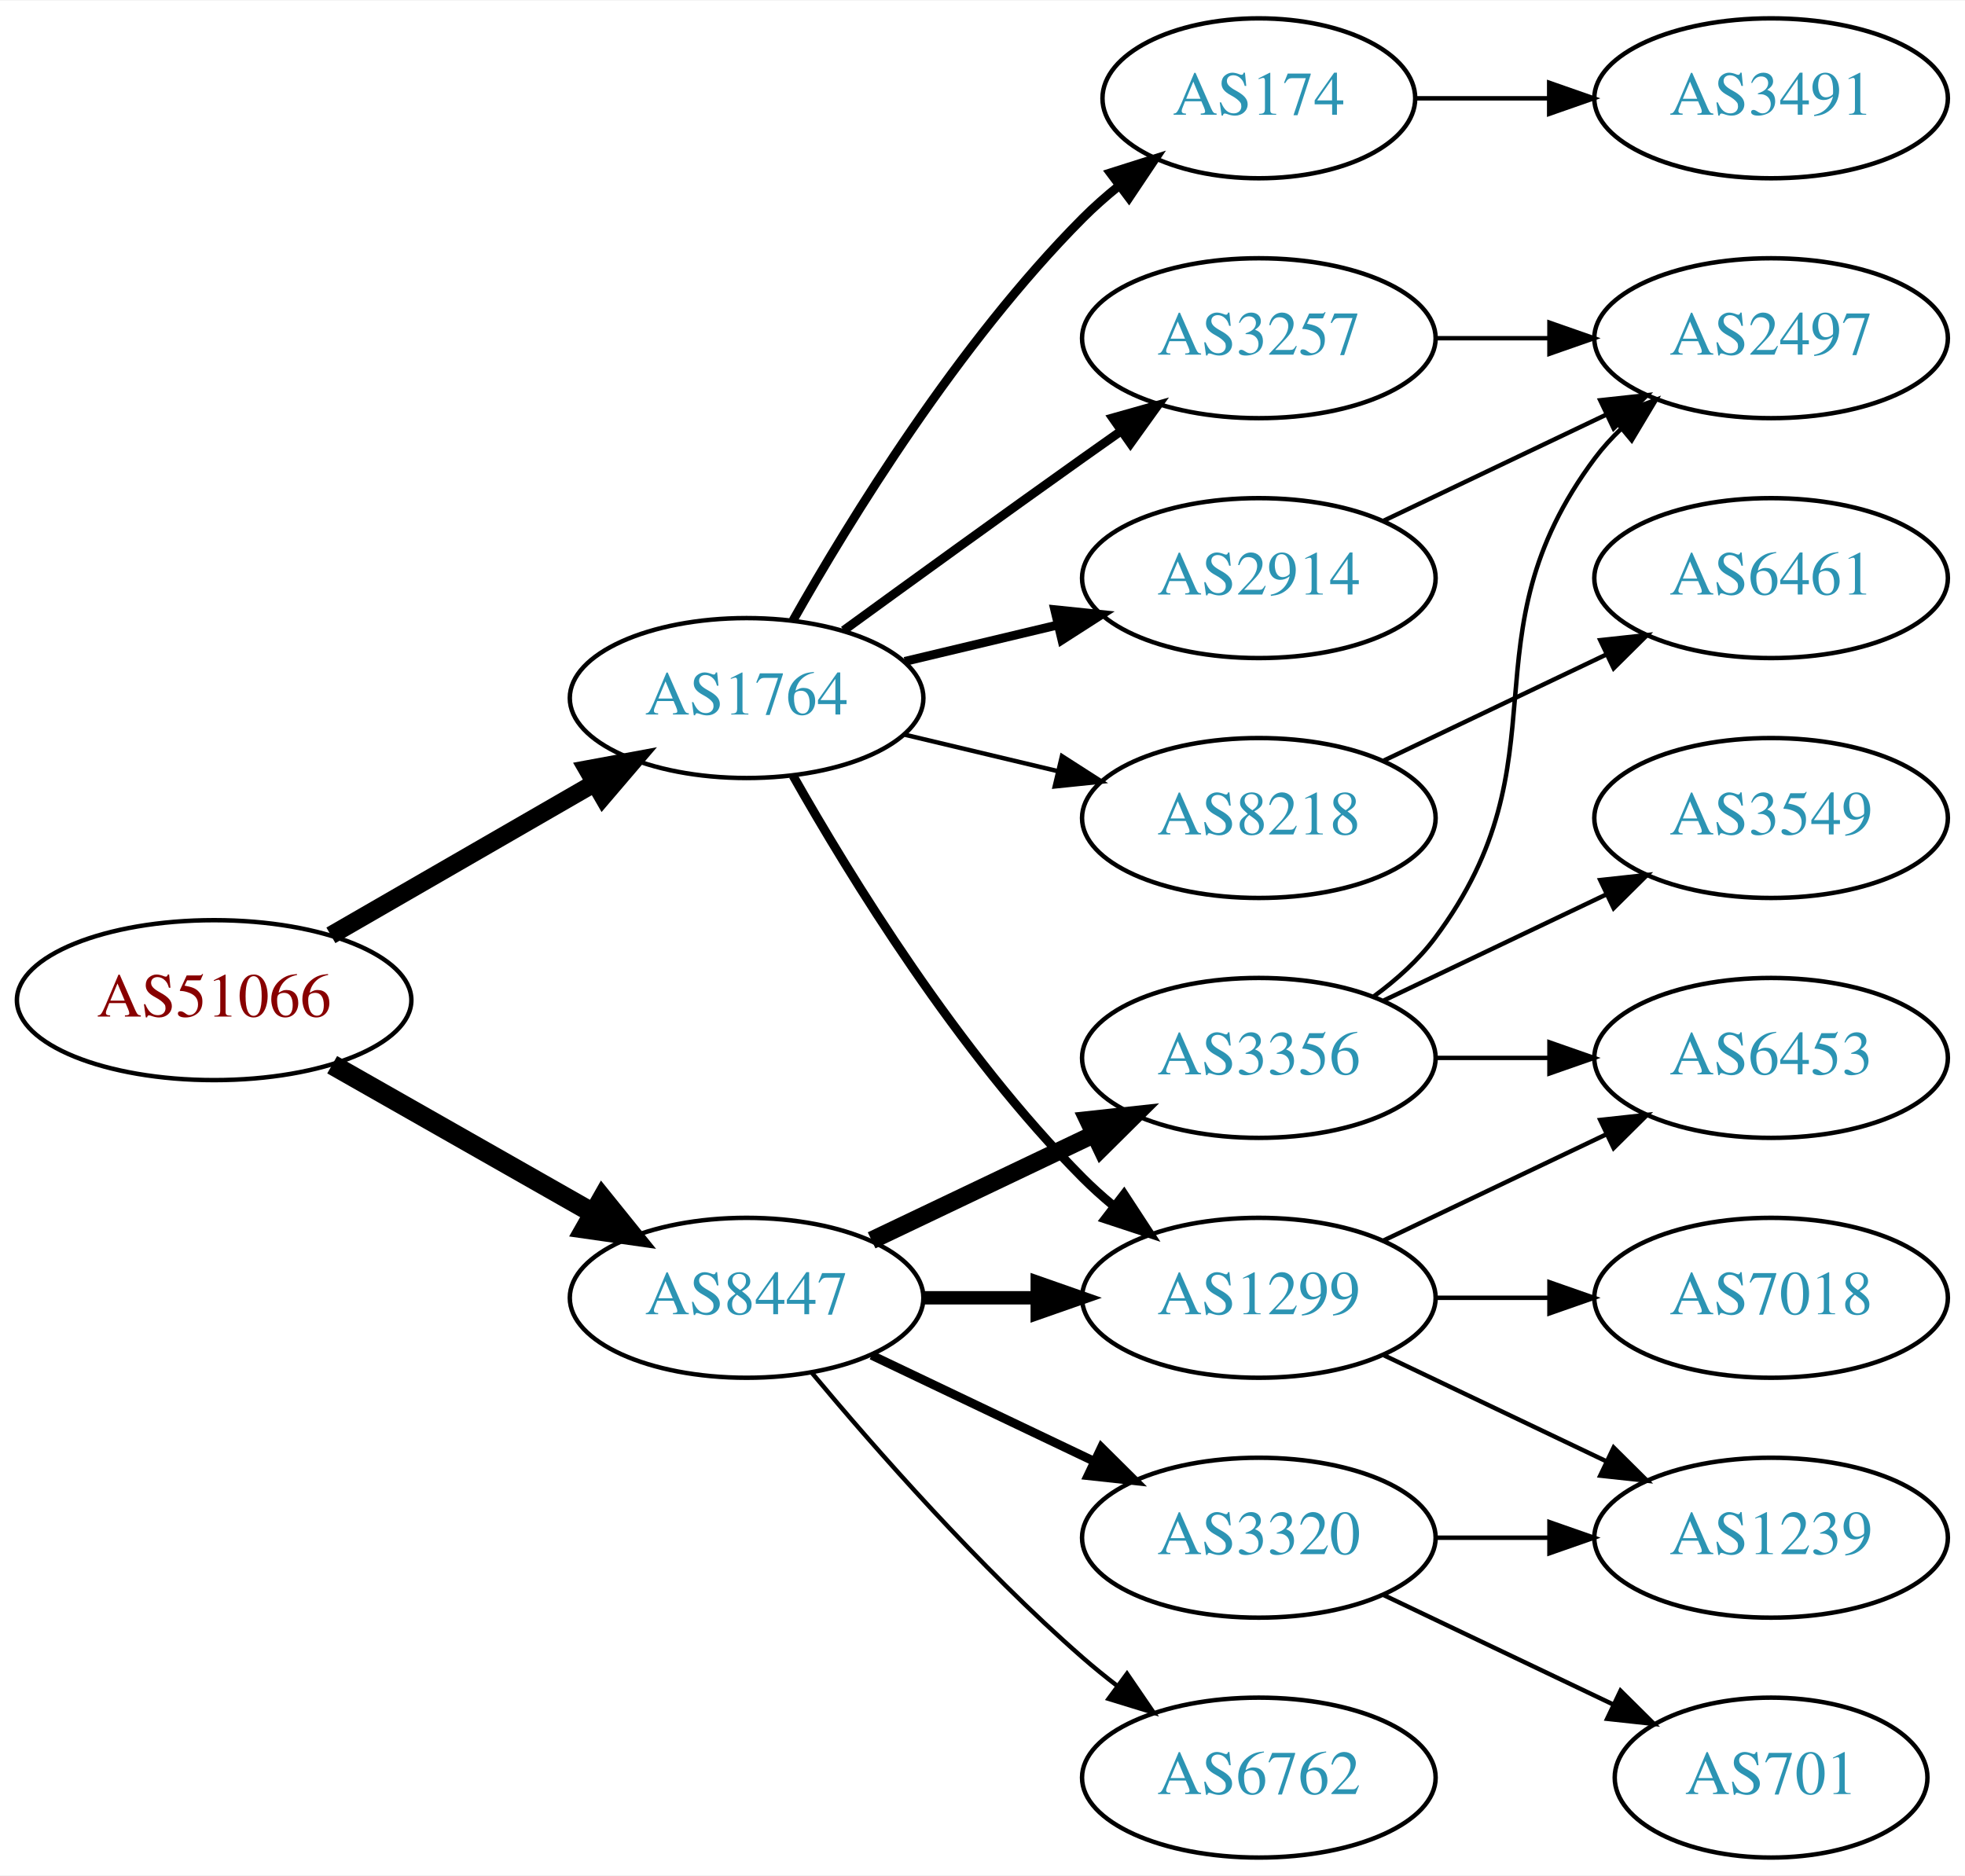
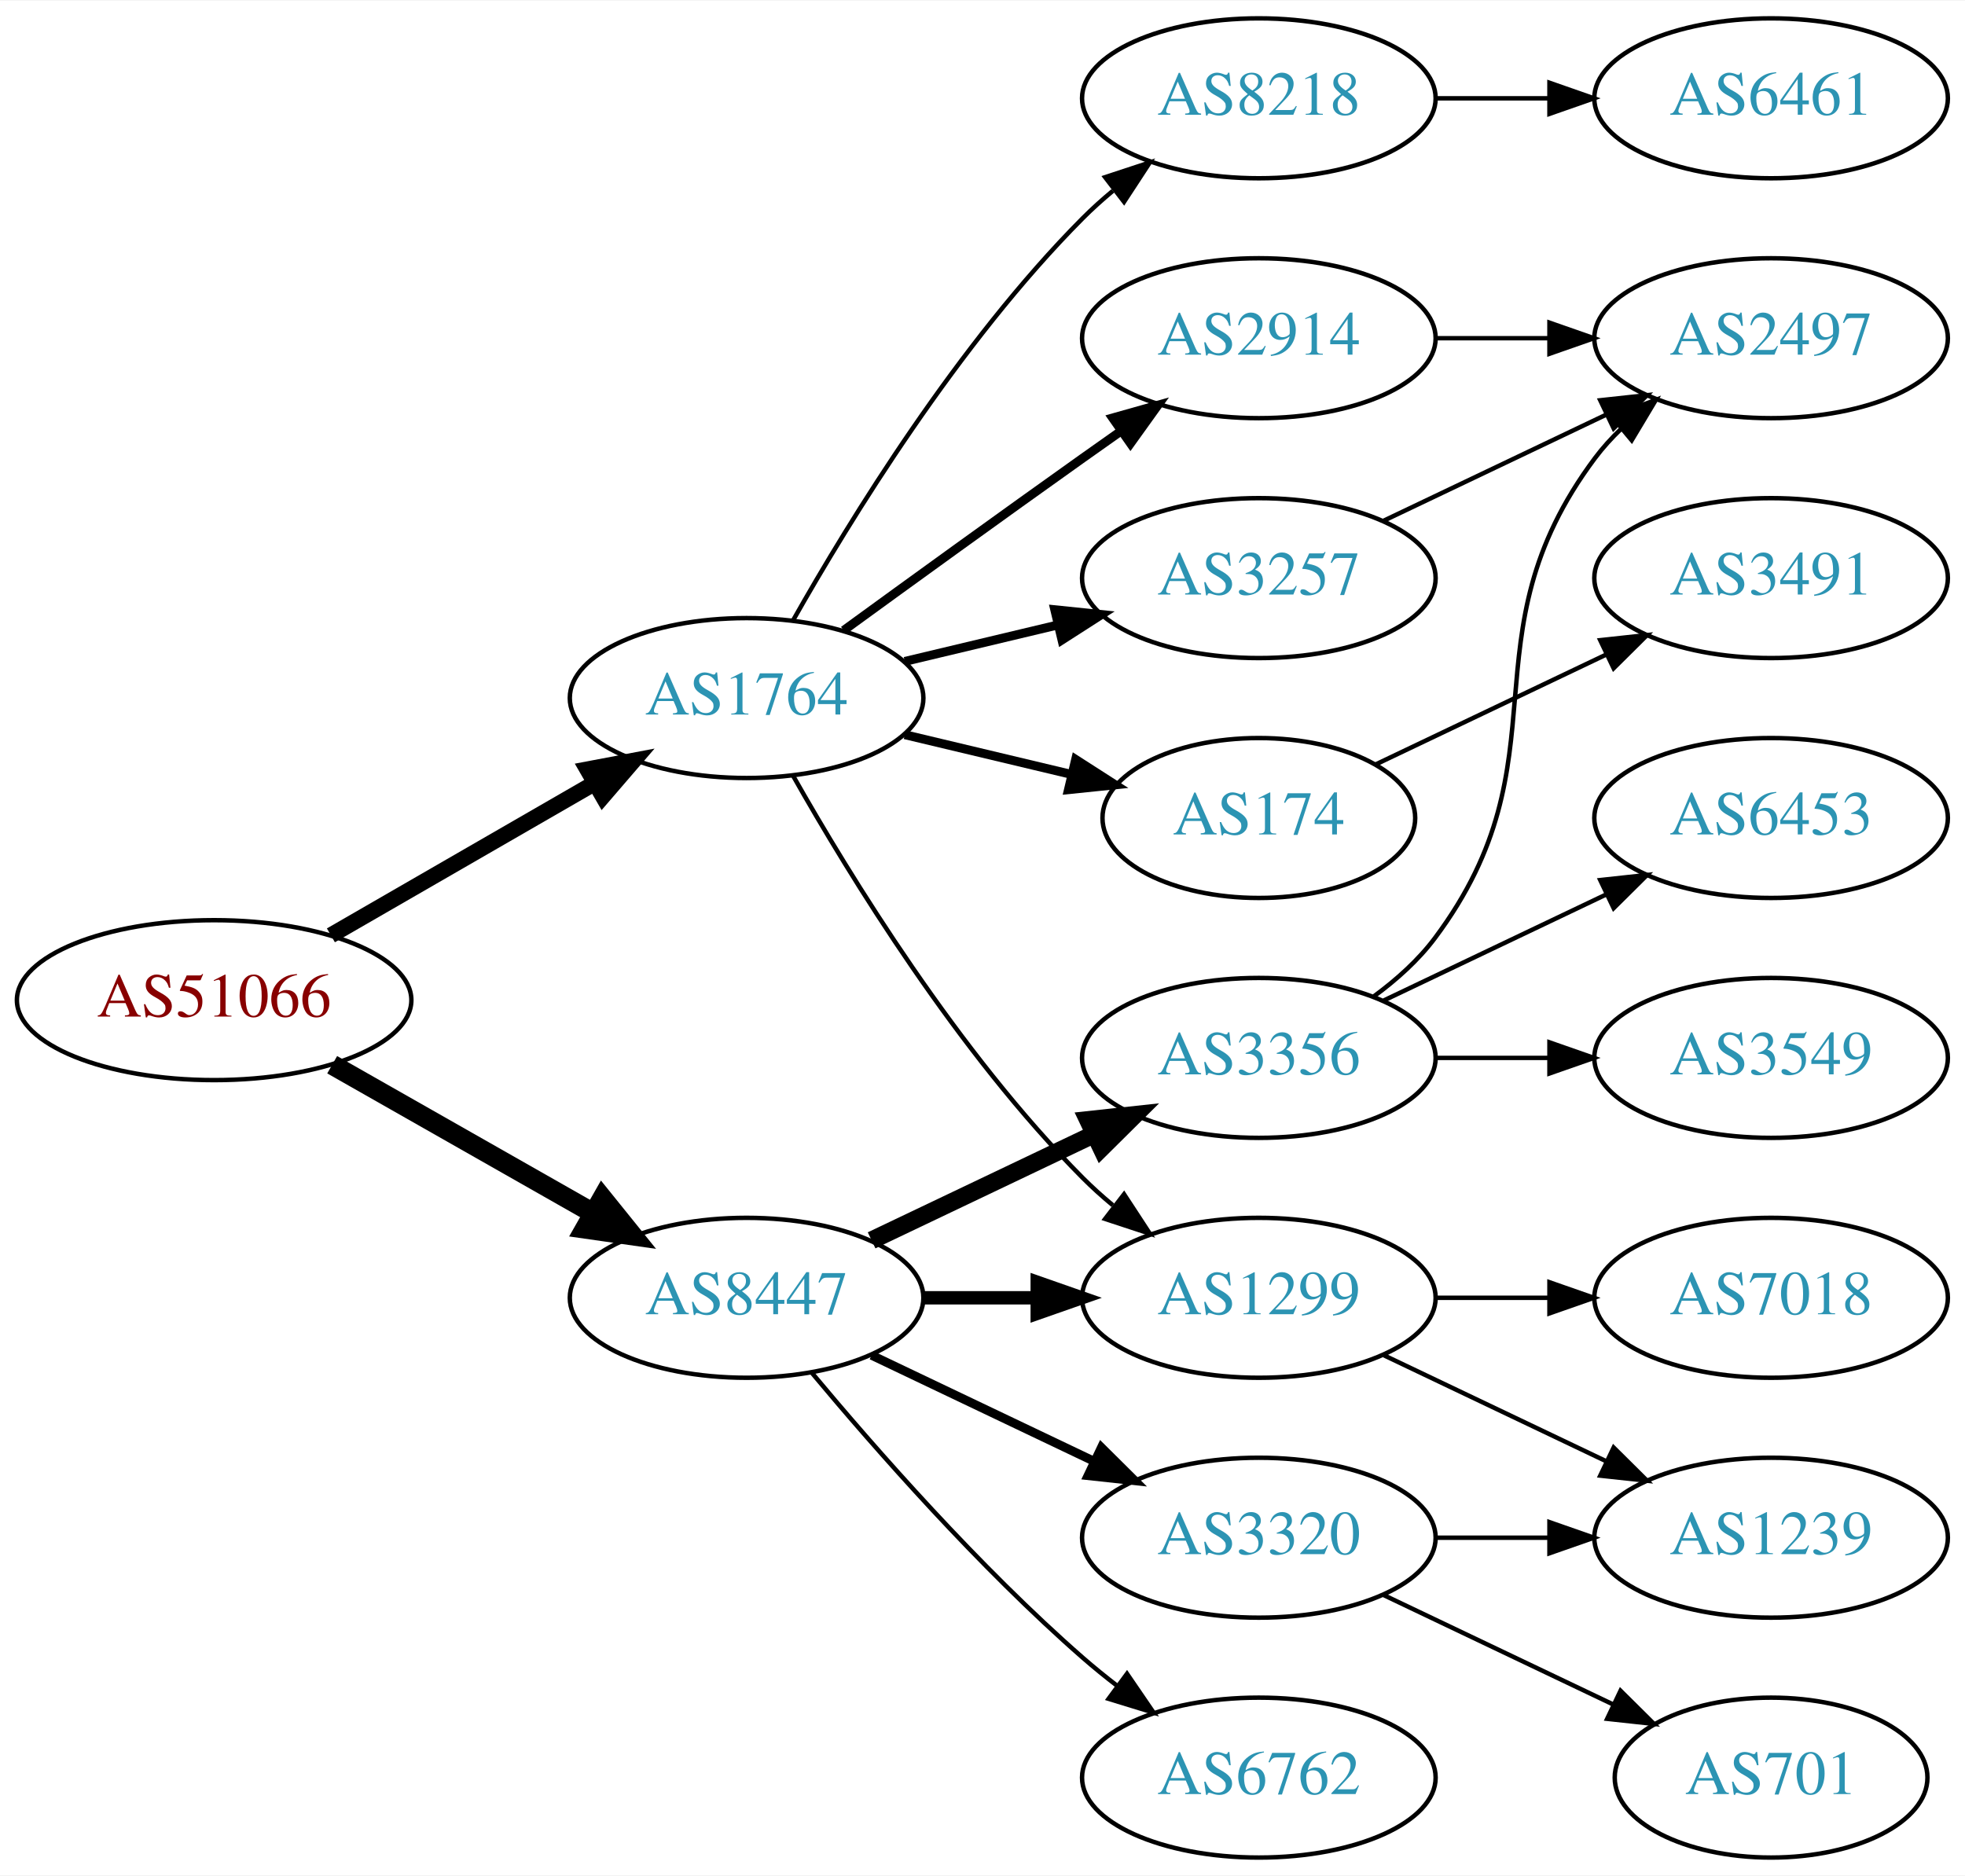
<svg xmlns="http://www.w3.org/2000/svg" xmlns:xlink="http://www.w3.org/1999/xlink" width="442pt" height="422pt" viewBox="0.00 0.00 442.27 422.00">
  <g id="graph0" class="graph" transform="scale(1 1) rotate(0) translate(4 418)">
    <polygon fill="white" stroke="none" points="-4,4 -4,-418 438.271,-418 438.271,4 -4,4" />
    <g id="node1" class="node">
      <g id="a_node1">
        <a xlink:href="/asn/51066" xlink:title="AS51066 ~ AUSTROCONTROL-AS [AT]">
          <ellipse fill="#ffffff" stroke="black" cx="44.196" cy="-193" rx="44.393" ry="18" />
          <text text-anchor="middle" x="44.196" y="-189.3" font-family="Times,serif" font-size="14.00" fill="#880000">AS51066</text>
        </a>
      </g>
    </g>
    <g id="node2" class="node">
      <g id="a_node2">
        <a xlink:href="/asn/1764" xlink:title="AS1764 ~ NEXTLAYER-AS [AT]">
          <ellipse fill="#ffffff" stroke="black" cx="164.039" cy="-261" rx="39.794" ry="18" />
          <text text-anchor="middle" x="164.039" y="-257.3" font-family="Times,serif" font-size="14.00" fill="#2c94b3">AS1764</text>
        </a>
      </g>
    </g>
    <g id="edge1" class="edge">
-       <path fill="none" stroke="black" stroke-width="4.05" d="M70.476,-207.588C87.796,-217.582 110.947,-230.941 129.763,-241.799" />
-       <polygon fill="black" stroke="black" stroke-width="4.05" points="128.174,-244.973 138.607,-246.902 131.717,-238.835 128.174,-244.973" />
+       <path fill="none" stroke="black" stroke-width="3.6" d="M70.476,-207.588C87.796,-217.582 110.947,-230.941 129.763,-241.799" />
+       <polygon fill="black" stroke="black" stroke-width="3.6" points="128.196,-244.935 138.607,-246.902 131.695,-238.872 128.196,-244.935" />
    </g>
    <g id="node3" class="node">
      <g id="a_node3">
        <a xlink:href="/asn/8447" xlink:title="AS8447 ~ A1 Telekom Austria AG [AT]">
          <ellipse fill="#ffffff" stroke="black" cx="164.039" cy="-126" rx="39.794" ry="18" />
          <text text-anchor="middle" x="164.039" y="-122.3" font-family="Times,serif" font-size="14.00" fill="#2c94b3">AS8447</text>
        </a>
      </g>
    </g>
    <g id="edge2" class="edge">
      <path fill="none" stroke="black" stroke-width="4.5" d="M70.766,-178.462C87.985,-168.672 110.871,-155.66 129.542,-145.045" />
      <polygon fill="black" stroke="black" stroke-width="4.5" points="131.579,-148.416 138.326,-140.05 127.687,-141.57 131.579,-148.416" />
    </g>
    <g id="node4" class="node">
      <g id="a_node4">
-         <a xlink:href="/asn/174" xlink:title="AS174 ~ Cogent Communications [US]">
-           <ellipse fill="#ffffff" stroke="black" cx="279.332" cy="-396" rx="35.194" ry="18" />
-           <text text-anchor="middle" x="279.332" y="-392.3" font-family="Times,serif" font-size="14.00" fill="#2c94b3">AS174</text>
+         <a xlink:href="/asn/8218" xlink:title="AS8218 ~ legacy Neotelecoms [FR]">
+           <ellipse fill="#ffffff" stroke="black" cx="279.332" cy="-396" rx="39.794" ry="18" />
+           <text text-anchor="middle" x="279.332" y="-392.3" font-family="Times,serif" font-size="14.00" fill="#2c94b3">AS8218</text>
        </a>
      </g>
    </g>
    <g id="edge3" class="edge">
-       <path fill="none" stroke="black" stroke-width="2" d="M174.498,-278.49C187.28,-301.096 211.712,-340.886 239.685,-369 242.185,-371.513 244.946,-373.949 247.807,-376.261" />
-       <polygon fill="black" stroke="black" stroke-width="2" points="245.905,-379.21 256.004,-382.413 250.108,-373.611 245.905,-379.21" />
+       <path fill="none" stroke="black" d="M174.498,-278.49C187.28,-301.096 211.712,-340.886 239.685,-369 241.796,-371.121 244.092,-373.188 246.477,-375.171" />
+       <polygon fill="black" stroke="black" points="244.73,-378.242 254.793,-381.556 248.993,-372.69 244.73,-378.242" />
    </g>
    <g id="node5" class="node">
      <g id="a_node5">
-         <a xlink:href="/asn/3257" xlink:title="AS3257 ~ GTT [DE]">
+         <a xlink:href="/asn/2914" xlink:title="AS2914 ~ NTT America, Inc. [US]">
          <ellipse fill="#ffffff" stroke="black" cx="279.332" cy="-342" rx="39.794" ry="18" />
-           <text text-anchor="middle" x="279.332" y="-338.3" font-family="Times,serif" font-size="14.00" fill="#2c94b3">AS3257</text>
+           <text text-anchor="middle" x="279.332" y="-338.3" font-family="Times,serif" font-size="14.00" fill="#2c94b3">AS2914</text>
        </a>
      </g>
    </g>
    <g id="edge4" class="edge">
      <path fill="none" stroke="black" stroke-width="2" d="M185.887,-276.222C200.821,-287.091 221.435,-302.025 239.685,-315 242.506,-317.005 245.449,-319.085 248.397,-321.159" />
      <polygon fill="black" stroke="black" stroke-width="2" points="246.424,-324.05 256.621,-326.926 250.443,-318.319 246.424,-324.05" />
    </g>
    <g id="node6" class="node">
      <g id="a_node6">
+         <a xlink:href="/asn/174" xlink:title="AS174 ~ Cogent Communications [US]">
+           <ellipse fill="#ffffff" stroke="black" cx="279.332" cy="-234" rx="35.194" ry="18" />
+           <text text-anchor="middle" x="279.332" y="-230.3" font-family="Times,serif" font-size="14.00" fill="#2c94b3">AS174</text>
+         </a>
+       </g>
+     </g>
+     <g id="edge5" class="edge">
+       <path fill="none" stroke="black" stroke-width="2" d="M199.646,-252.752C211.44,-249.942 224.745,-246.771 237.013,-243.847" />
+       <polygon fill="black" stroke="black" stroke-width="2" points="238.101,-247.186 247.018,-241.463 236.479,-240.376 238.101,-247.186" />
+     </g>
+     <g id="node7" class="node">
+       <g id="a_node7">
+         <a xlink:href="/asn/3257" xlink:title="AS3257 ~ GTT [DE]">
+           <ellipse fill="#ffffff" stroke="black" cx="279.332" cy="-288" rx="39.794" ry="18" />
+           <text text-anchor="middle" x="279.332" y="-284.3" font-family="Times,serif" font-size="14.00" fill="#2c94b3">AS3257</text>
+         </a>
+       </g>
+     </g>
+     <g id="edge6" class="edge">
+       <path fill="none" stroke="black" stroke-width="2" d="M199.646,-269.248C210.517,-271.838 222.671,-274.735 234.114,-277.462" />
+       <polygon fill="black" stroke="black" stroke-width="2" points="233.397,-280.889 243.936,-279.803 235.02,-274.08 233.397,-280.889" />
+     </g>
+     <g id="node8" class="node">
+       <g id="a_node8">
        <a xlink:href="/asn/1299" xlink:title="AS1299 ~ Telia Carrier [EU]">
          <ellipse fill="#ffffff" stroke="black" cx="279.332" cy="-126" rx="39.794" ry="18" />
          <text text-anchor="middle" x="279.332" y="-122.3" font-family="Times,serif" font-size="14.00" fill="#2c94b3">AS1299</text>
        </a>
      </g>
    </g>
-     <g id="edge5" class="edge">
-       <path fill="none" stroke="black" stroke-width="2" d="M174.498,-243.51C187.28,-220.904 211.712,-181.114 239.685,-153 241.796,-150.879 244.092,-148.812 246.477,-146.829" />
-       <polygon fill="black" stroke="black" stroke-width="2" points="248.993,-149.31 254.793,-140.444 244.73,-143.758 248.993,-149.31" />
-     </g>
-     <g id="node7" class="node">
-       <g id="a_node7">
-         <a xlink:href="/asn/2914" xlink:title="AS2914 ~ NTT America, Inc. [US]">
-           <ellipse fill="#ffffff" stroke="black" cx="279.332" cy="-288" rx="39.794" ry="18" />
-           <text text-anchor="middle" x="279.332" y="-284.3" font-family="Times,serif" font-size="14.00" fill="#2c94b3">AS2914</text>
-         </a>
-       </g>
-     </g>
-     <g id="edge6" class="edge">
-       <path fill="none" stroke="black" stroke-width="2" d="M199.646,-269.248C210.517,-271.838 222.671,-274.735 234.114,-277.462" />
-       <polygon fill="black" stroke="black" stroke-width="2" points="233.397,-280.889 243.936,-279.803 235.02,-274.08 233.397,-280.889" />
-     </g>
-     <g id="node8" class="node">
-       <g id="a_node8">
-         <a xlink:href="/asn/8218" xlink:title="AS8218 ~ legacy Neotelecoms [FR]">
-           <ellipse fill="#ffffff" stroke="black" cx="279.332" cy="-234" rx="39.794" ry="18" />
-           <text text-anchor="middle" x="279.332" y="-230.3" font-family="Times,serif" font-size="14.00" fill="#2c94b3">AS8218</text>
-         </a>
-       </g>
-     </g>
    <g id="edge7" class="edge">
-       <path fill="none" stroke="black" d="M199.646,-252.752C210.517,-250.162 222.671,-247.265 234.114,-244.538" />
-       <polygon fill="black" stroke="black" points="235.02,-247.92 243.936,-242.197 233.397,-241.111 235.02,-247.92" />
-     </g>
-     <g id="edge17" class="edge">
+       <path fill="none" stroke="black" d="M174.498,-243.51C187.28,-220.904 211.712,-181.114 239.685,-153 241.796,-150.879 244.092,-148.812 246.477,-146.829" />
+       <polygon fill="black" stroke="black" points="248.993,-149.31 254.793,-140.444 244.73,-143.758 248.993,-149.31" />
+     </g>
+     <g id="edge13" class="edge">
      <path fill="none" stroke="black" stroke-width="3" d="M203.711,-126C211.914,-126 220.678,-126 229.21,-126" />
      <polygon fill="black" stroke="black" stroke-width="3" points="229.449,-129.5 239.449,-126 229.449,-122.5 229.449,-129.5" />
    </g>
-     <g id="node15" class="node">
-       <g id="a_node15">
+     <g id="node12" class="node">
+       <g id="a_node12">
+         <a xlink:href="/asn/6762" xlink:title="AS6762 ~ TELECOM ITALIA SPARKLE S.p.A. [IT]">
+           <ellipse fill="#ffffff" stroke="black" cx="279.332" cy="-18" rx="39.794" ry="18" />
+           <text text-anchor="middle" x="279.332" y="-14.3" font-family="Times,serif" font-size="14.00" fill="#2c94b3">AS6762</text>
+         </a>
+       </g>
+     </g>
+     <g id="edge12" class="edge">
+       <path fill="none" stroke="black" d="M178.669,-109.183C192.951,-92.071 216.498,-65.255 239.685,-45 242.151,-42.846 244.789,-40.706 247.487,-38.628" />
+       <polygon fill="black" stroke="black" points="249.66,-41.375 255.641,-32.63 245.512,-35.736 249.66,-41.375" />
+     </g>
+     <g id="node13" class="node">
+       <g id="a_node13">
        <a xlink:href="/asn/3356" xlink:title="AS3356 ~ Level 3 Parent, LLC [US]">
          <ellipse fill="#ffffff" stroke="black" cx="279.332" cy="-180" rx="39.794" ry="18" />
          <text text-anchor="middle" x="279.332" y="-176.3" font-family="Times,serif" font-size="14.00" fill="#2c94b3">AS3356</text>
        </a>
      </g>
    </g>
-     <g id="edge15" class="edge">
+     <g id="edge14" class="edge">
      <path fill="none" stroke="black" stroke-width="4" d="M192.175,-138.934C207.169,-146.081 225.99,-155.052 242.213,-162.785" />
      <polygon fill="black" stroke="black" stroke-width="4" points="240.884,-166.028 251.417,-167.171 243.895,-159.709 240.884,-166.028" />
    </g>
-     <g id="node16" class="node">
-       <g id="a_node16">
-         <a xlink:href="/asn/6762" xlink:title="AS6762 ~ TELECOM ITALIA SPARKLE S.p.A. [IT]">
-           <ellipse fill="#ffffff" stroke="black" cx="279.332" cy="-18" rx="39.794" ry="18" />
-           <text text-anchor="middle" x="279.332" y="-14.3" font-family="Times,serif" font-size="14.00" fill="#2c94b3">AS6762</text>
-         </a>
-       </g>
-     </g>
-     <g id="edge16" class="edge">
-       <path fill="none" stroke="black" d="M178.669,-109.183C192.951,-92.071 216.498,-65.255 239.685,-45 242.151,-42.846 244.789,-40.706 247.487,-38.628" />
-       <polygon fill="black" stroke="black" points="249.66,-41.375 255.641,-32.63 245.512,-35.736 249.66,-41.375" />
-     </g>
-     <g id="node17" class="node">
-       <g id="a_node17">
+     <g id="node14" class="node">
+       <g id="a_node14">
        <a xlink:href="/asn/3320" xlink:title="AS3320 ~ DTAG [DE]">
          <ellipse fill="#ffffff" stroke="black" cx="279.332" cy="-72" rx="39.794" ry="18" />
          <text text-anchor="middle" x="279.332" y="-68.3" font-family="Times,serif" font-size="14.00" fill="#2c94b3">AS3320</text>
        </a>
      </g>
    </g>
-     <g id="edge18" class="edge">
+     <g id="edge15" class="edge">
      <path fill="none" stroke="black" stroke-width="2" d="M192.175,-113.066C207.169,-105.919 225.99,-96.948 242.213,-89.215" />
      <polygon fill="black" stroke="black" stroke-width="2" points="243.895,-92.291 251.417,-84.829 240.884,-85.972 243.895,-92.291" />
    </g>
    <g id="node9" class="node">
      <g id="a_node9">
-         <a xlink:href="/asn/3491" xlink:title="AS3491 ~ PCCW Global, Inc. [US]">
+         <a xlink:href="/asn/6461" xlink:title="AS6461 ~ Zayo Bandwidth [US]">
          <ellipse fill="#ffffff" stroke="black" cx="394.625" cy="-396" rx="39.794" ry="18" />
-           <text text-anchor="middle" x="394.625" y="-392.3" font-family="Times,serif" font-size="14.00" fill="#2c94b3">AS3491</text>
+           <text text-anchor="middle" x="394.625" y="-392.3" font-family="Times,serif" font-size="14.00" fill="#2c94b3">AS6461</text>
        </a>
      </g>
    </g>
    <g id="edge8" class="edge">
-       <path fill="none" stroke="black" d="M314.631,-396C324.008,-396 334.358,-396 344.393,-396" />
-       <polygon fill="black" stroke="black" points="344.681,-399.5 354.681,-396 344.681,-392.5 344.681,-399.5" />
+       <path fill="none" stroke="black" d="M319.004,-396C327.207,-396 335.971,-396 344.503,-396" />
+       <polygon fill="black" stroke="black" points="344.742,-399.5 354.742,-396 344.742,-392.5 344.742,-399.5" />
    </g>
    <g id="node10" class="node">
      <g id="a_node10">
        <a xlink:href="/asn/2497" xlink:title="AS2497 ~ Internet Initiative Japan Inc. [JP]">
          <ellipse fill="#ffffff" stroke="black" cx="394.625" cy="-342" rx="39.794" ry="18" />
          <text text-anchor="middle" x="394.625" y="-338.3" font-family="Times,serif" font-size="14.00" fill="#2c94b3">AS2497</text>
        </a>
      </g>
    </g>
    <g id="edge11" class="edge">
      <path fill="none" stroke="black" d="M319.004,-342C327.207,-342 335.971,-342 344.503,-342" />
      <polygon fill="black" stroke="black" points="344.742,-345.5 354.742,-342 344.742,-338.5 344.742,-345.5" />
    </g>
-     <g id="node12" class="node">
-       <g id="a_node12">
-         <a xlink:href="/asn/6453" xlink:title="AS6453 ~ TATA COMMUNICATIONS (AMERICA) INC [US]">
-           <ellipse fill="#ffffff" stroke="black" cx="394.625" cy="-180" rx="39.794" ry="18" />
-           <text text-anchor="middle" x="394.625" y="-176.3" font-family="Times,serif" font-size="14.00" fill="#2c94b3">AS6453</text>
-         </a>
-       </g>
-     </g>
-     <g id="edge12" class="edge">
-       <path fill="none" stroke="black" d="M307.468,-138.934C322.462,-146.081 341.283,-155.052 357.506,-162.785" />
-       <polygon fill="black" stroke="black" points="356.177,-166.028 366.71,-167.171 359.188,-159.709 356.177,-166.028" />
-     </g>
-     <g id="node13" class="node">
-       <g id="a_node13">
+     <g id="node11" class="node">
+       <g id="a_node11">
+         <a xlink:href="/asn/3491" xlink:title="AS3491 ~ PCCW Global, Inc. [US]">
+           <ellipse fill="#ffffff" stroke="black" cx="394.625" cy="-288" rx="39.794" ry="18" />
+           <text text-anchor="middle" x="394.625" y="-284.3" font-family="Times,serif" font-size="14.00" fill="#2c94b3">AS3491</text>
+         </a>
+       </g>
+     </g>
+     <g id="edge10" class="edge">
+       <path fill="none" stroke="black" d="M305.757,-246.119C321.059,-253.413 340.783,-262.814 357.665,-270.86" />
+       <polygon fill="black" stroke="black" points="356.172,-274.026 366.705,-275.169 359.184,-267.707 356.172,-274.026" />
+     </g>
+     <g id="edge9" class="edge">
+       <path fill="none" stroke="black" d="M307.468,-300.934C322.462,-308.081 341.283,-317.052 357.506,-324.785" />
+       <polygon fill="black" stroke="black" points="356.177,-328.028 366.71,-329.171 359.188,-321.709 356.177,-328.028" />
+     </g>
+     <g id="node15" class="node">
+       <g id="a_node15">
        <a xlink:href="/asn/7018" xlink:title="AS7018 ~ AT&amp;T Services, Inc. [US]">
          <ellipse fill="#ffffff" stroke="black" cx="394.625" cy="-126" rx="39.794" ry="18" />
          <text text-anchor="middle" x="394.625" y="-122.3" font-family="Times,serif" font-size="14.00" fill="#2c94b3">AS7018</text>
        </a>
      </g>
    </g>
-     <g id="edge13" class="edge">
+     <g id="edge16" class="edge">
      <path fill="none" stroke="black" d="M319.004,-126C327.207,-126 335.971,-126 344.503,-126" />
      <polygon fill="black" stroke="black" points="344.742,-129.5 354.742,-126 344.742,-122.5 344.742,-129.5" />
    </g>
-     <g id="node14" class="node">
-       <g id="a_node14">
+     <g id="node16" class="node">
+       <g id="a_node16">
        <a xlink:href="/asn/1239" xlink:title="AS1239 ~ Sprint [US]">
          <ellipse fill="#ffffff" stroke="black" cx="394.625" cy="-72" rx="39.794" ry="18" />
          <text text-anchor="middle" x="394.625" y="-68.3" font-family="Times,serif" font-size="14.00" fill="#2c94b3">AS1239</text>
        </a>
      </g>
    </g>
-     <g id="edge14" class="edge">
+     <g id="edge17" class="edge">
      <path fill="none" stroke="black" d="M307.468,-113.066C322.462,-105.919 341.283,-96.948 357.506,-89.215" />
      <polygon fill="black" stroke="black" points="359.188,-92.291 366.71,-84.829 356.177,-85.972 359.188,-92.291" />
-     </g>
-     <g id="edge9" class="edge">
-       <path fill="none" stroke="black" d="M307.468,-300.934C322.462,-308.081 341.283,-317.052 357.506,-324.785" />
-       <polygon fill="black" stroke="black" points="356.177,-328.028 366.71,-329.171 359.188,-321.709 356.177,-328.028" />
-     </g>
-     <g id="node11" class="node">
-       <g id="a_node11">
-         <a xlink:href="/asn/6461" xlink:title="AS6461 ~ Zayo Bandwidth [US]">
-           <ellipse fill="#ffffff" stroke="black" cx="394.625" cy="-288" rx="39.794" ry="18" />
-           <text text-anchor="middle" x="394.625" y="-284.3" font-family="Times,serif" font-size="14.00" fill="#2c94b3">AS6461</text>
-         </a>
-       </g>
-     </g>
-     <g id="edge10" class="edge">
-       <path fill="none" stroke="black" d="M307.468,-246.934C322.462,-254.081 341.283,-263.052 357.506,-270.785" />
-       <polygon fill="black" stroke="black" points="356.177,-274.028 366.71,-275.171 359.188,-267.709 356.177,-274.028" />
    </g>
    <g id="edge19" class="edge">
      <path fill="none" stroke="black" d="M305.262,-193.882C310.338,-197.611 315.256,-202.016 318.978,-207 349.249,-247.542 324.707,-274.458 354.978,-315 356.723,-317.336 358.73,-319.545 360.893,-321.617" />
      <polygon fill="black" stroke="black" points="358.771,-324.405 368.694,-328.118 363.253,-319.027 358.771,-324.405" />
    </g>
-     <g id="edge20" class="edge">
+     <g id="node17" class="node">
+       <g id="a_node17">
+         <a xlink:href="/asn/3549" xlink:title="AS3549 ~ Level 3 Parent, LLC [US]">
+           <ellipse fill="#ffffff" stroke="black" cx="394.625" cy="-180" rx="39.794" ry="18" />
+           <text text-anchor="middle" x="394.625" y="-176.3" font-family="Times,serif" font-size="14.00" fill="#2c94b3">AS3549</text>
+         </a>
+       </g>
+     </g>
+     <g id="edge18" class="edge">
      <path fill="none" stroke="black" d="M319.004,-180C327.207,-180 335.971,-180 344.503,-180" />
      <polygon fill="black" stroke="black" points="344.742,-183.5 354.742,-180 344.742,-176.5 344.742,-183.5" />
    </g>
    <g id="node18" class="node">
      <g id="a_node18">
-         <a xlink:href="/asn/3549" xlink:title="AS3549 ~ Level 3 Parent, LLC [US]">
+         <a xlink:href="/asn/6453" xlink:title="AS6453 ~ TATA COMMUNICATIONS (AMERICA) INC [US]">
          <ellipse fill="#ffffff" stroke="black" cx="394.625" cy="-234" rx="39.794" ry="18" />
-           <text text-anchor="middle" x="394.625" y="-230.3" font-family="Times,serif" font-size="14.00" fill="#2c94b3">AS3549</text>
-         </a>
-       </g>
-     </g>
-     <g id="edge21" class="edge">
+           <text text-anchor="middle" x="394.625" y="-230.3" font-family="Times,serif" font-size="14.00" fill="#2c94b3">AS6453</text>
+         </a>
+       </g>
+     </g>
+     <g id="edge20" class="edge">
      <path fill="none" stroke="black" d="M307.468,-192.934C322.462,-200.081 341.283,-209.052 357.506,-216.785" />
      <polygon fill="black" stroke="black" points="356.177,-220.028 366.71,-221.171 359.188,-213.709 356.177,-220.028" />
    </g>
    <g id="edge22" class="edge">
      <path fill="none" stroke="black" d="M319.004,-72C327.207,-72 335.971,-72 344.503,-72" />
      <polygon fill="black" stroke="black" points="344.742,-75.5 354.742,-72 344.742,-68.5 344.742,-75.5" />
    </g>
    <g id="node19" class="node">
      <g id="a_node19">
        <a xlink:href="/asn/701" xlink:title="AS701 ~ UUNET [US]">
          <ellipse fill="#ffffff" stroke="black" cx="394.625" cy="-18" rx="35.194" ry="18" />
          <text text-anchor="middle" x="394.625" y="-14.3" font-family="Times,serif" font-size="14.00" fill="#2c94b3">AS701</text>
        </a>
      </g>
    </g>
-     <g id="edge23" class="edge">
+     <g id="edge21" class="edge">
      <path fill="none" stroke="black" d="M307.468,-59.066C322.9,-51.71 342.385,-42.423 358.92,-34.541" />
      <polygon fill="black" stroke="black" points="360.741,-37.551 368.262,-30.089 357.729,-31.232 360.741,-37.551" />
    </g>
  </g>
</svg>
